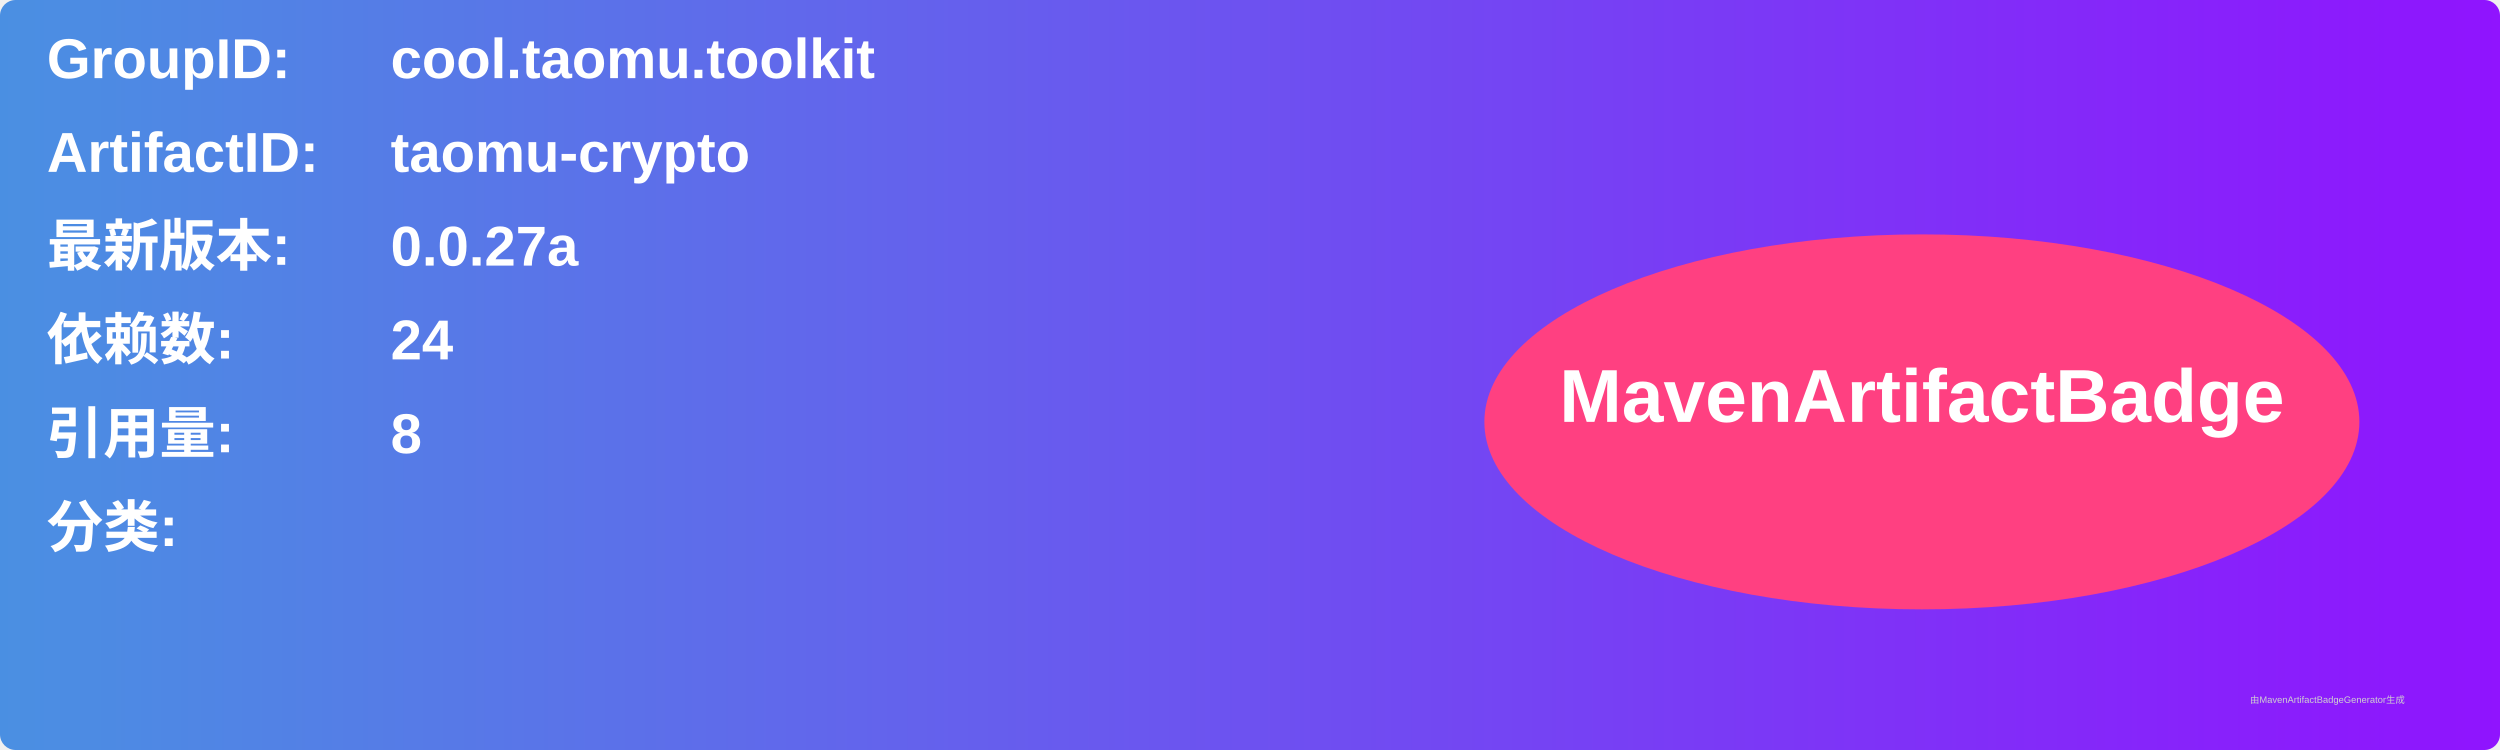
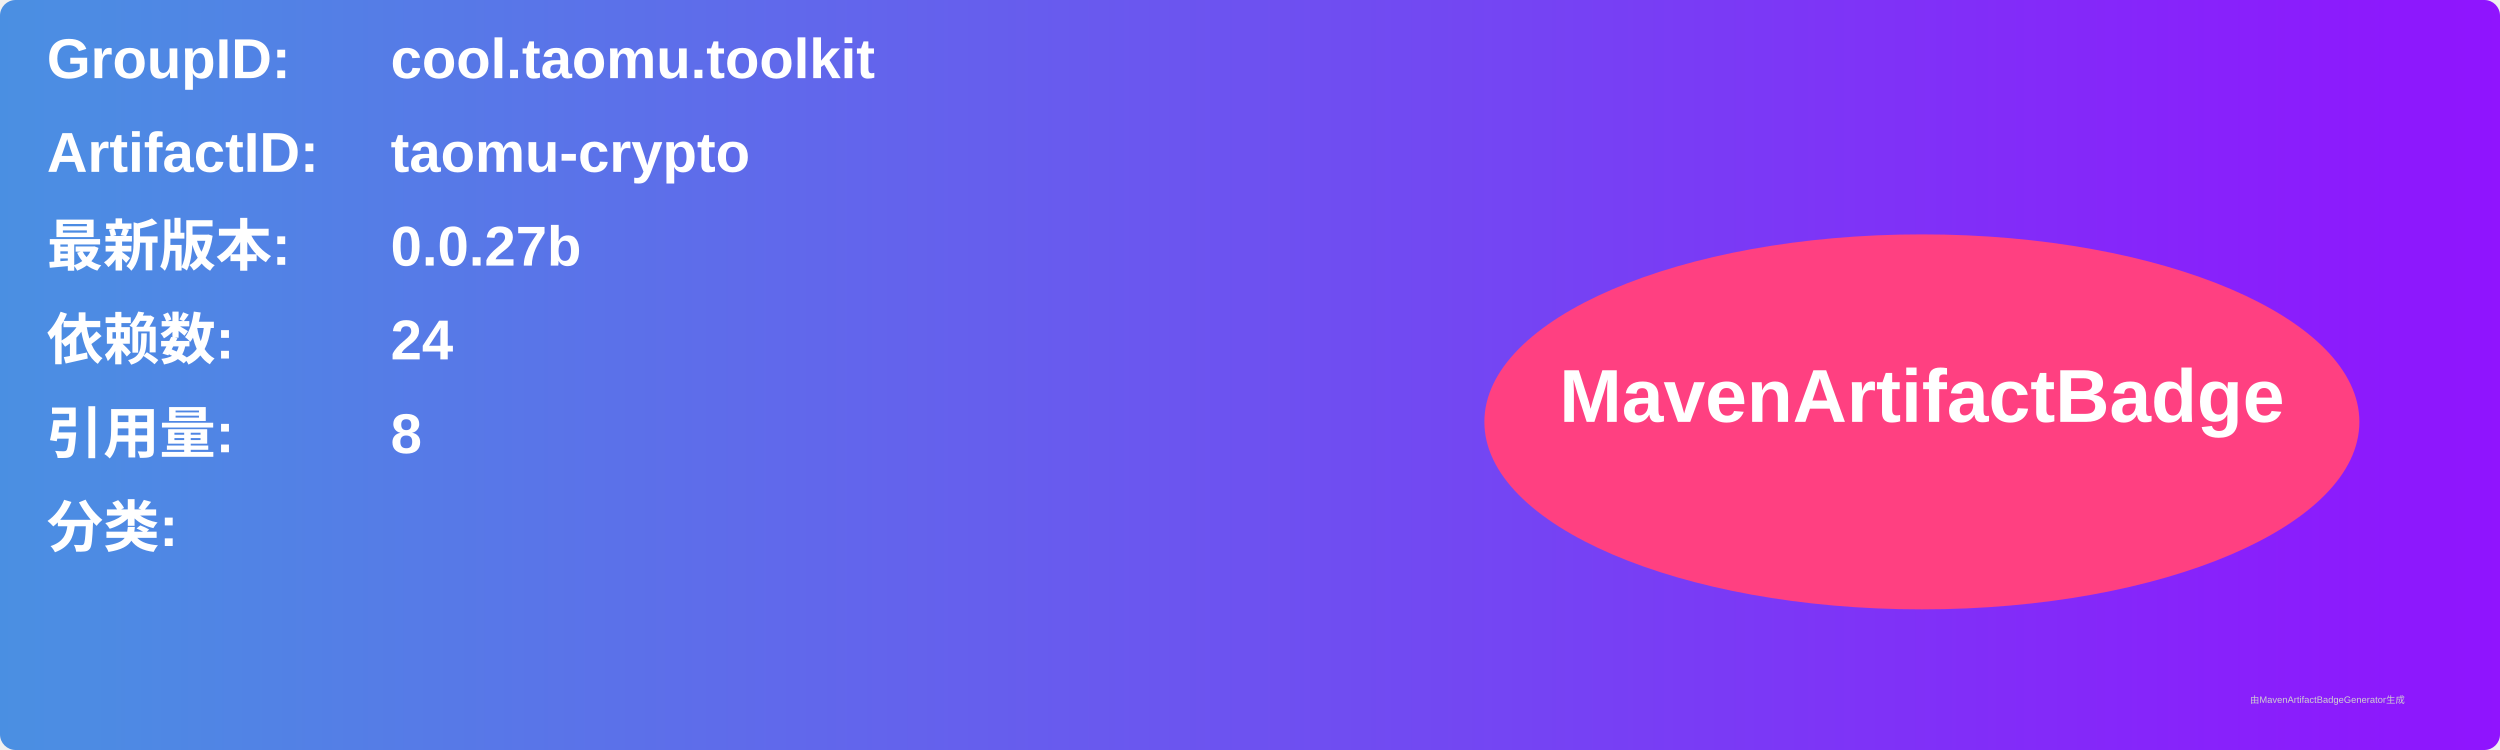
<svg xmlns="http://www.w3.org/2000/svg" width="800" height="240" viewBox="0 0 800 240">
  <linearGradient id="grad" x1="0%" y1="0%" x2="100%" y2="0%">
    <stop offset="0%" stop-color="#4a90e2" />
    <stop offset="100%" stop-color="#9013fe" />
  </linearGradient>
  <rect width="100%" height="100%" rx="5" ry="5" fill="url(#grad)" />
  <g transform="translate(15, 15)">
    <text x="0" y="10" font-family="Arial" font-size="18" fill="white" font-weight="bold" width="260">GroupID:</text>
    <text x="110" y="10" font-family="Arial" font-size="18" fill="white" font-weight="bold" width="460">cool.taomu.toolkit</text>
    <text x="0" y="40" font-family="Arial" font-size="18" fill="white" font-weight="bold" width="260">ArtifactID:</text>
    <text x="110" y="40" font-family="Arial" font-size="18" fill="white" font-weight="bold" width="460">taomu-crypto</text>
    <text x="0" y="70" font-family="Arial" font-size="18" fill="white" font-weight="bold">最新版本:</text>
    <text x="110" y="70" font-family="Arial" font-size="18" fill="white" font-weight="bold">
-       <tspan font-weight="bold">0.0.27a</tspan>
+       <tspan font-weight="bold">0.0.27b</tspan>
    </text>
    <text x="0" y="100" font-family="Arial" font-size="18" fill="white" font-weight="bold">依赖数: </text>
    <text x="110" y="100" font-family="Arial" font-size="18" fill="white">
      <tspan font-weight="bold">24</tspan>
    </text>
    <text x="0" y="130" font-family="Arial" font-size="18" fill="white" font-weight="bold">引用量: </text>
    <text x="110" y="130" font-family="Arial" font-size="18" fill="white">
      <tspan font-weight="bold">8</tspan>
    </text>
    <text x="0" y="160" font-family="Arial" font-size="18" fill="white" font-weight="bold">分类:</text>
    <text x="10" y="190" font-family="Arial" font-size="10" fill="white">
      <tspan font-weight="bold" />
    </text>
    <ellipse cx="600" cy="120" rx="140" ry="60" fill="#ff4081" />
    <text x="600" y="120" text-anchor="middle" font-family="Arial" font-size="24" fill="white" font-weight="bold">MavenArtifactBadge</text>
  </g>
  <text x="720" y="225" font-family="Arial" font-size="3" fill="#d0d0d0">由MavenArtifactBadgeGenerator生成</text>
</svg>
